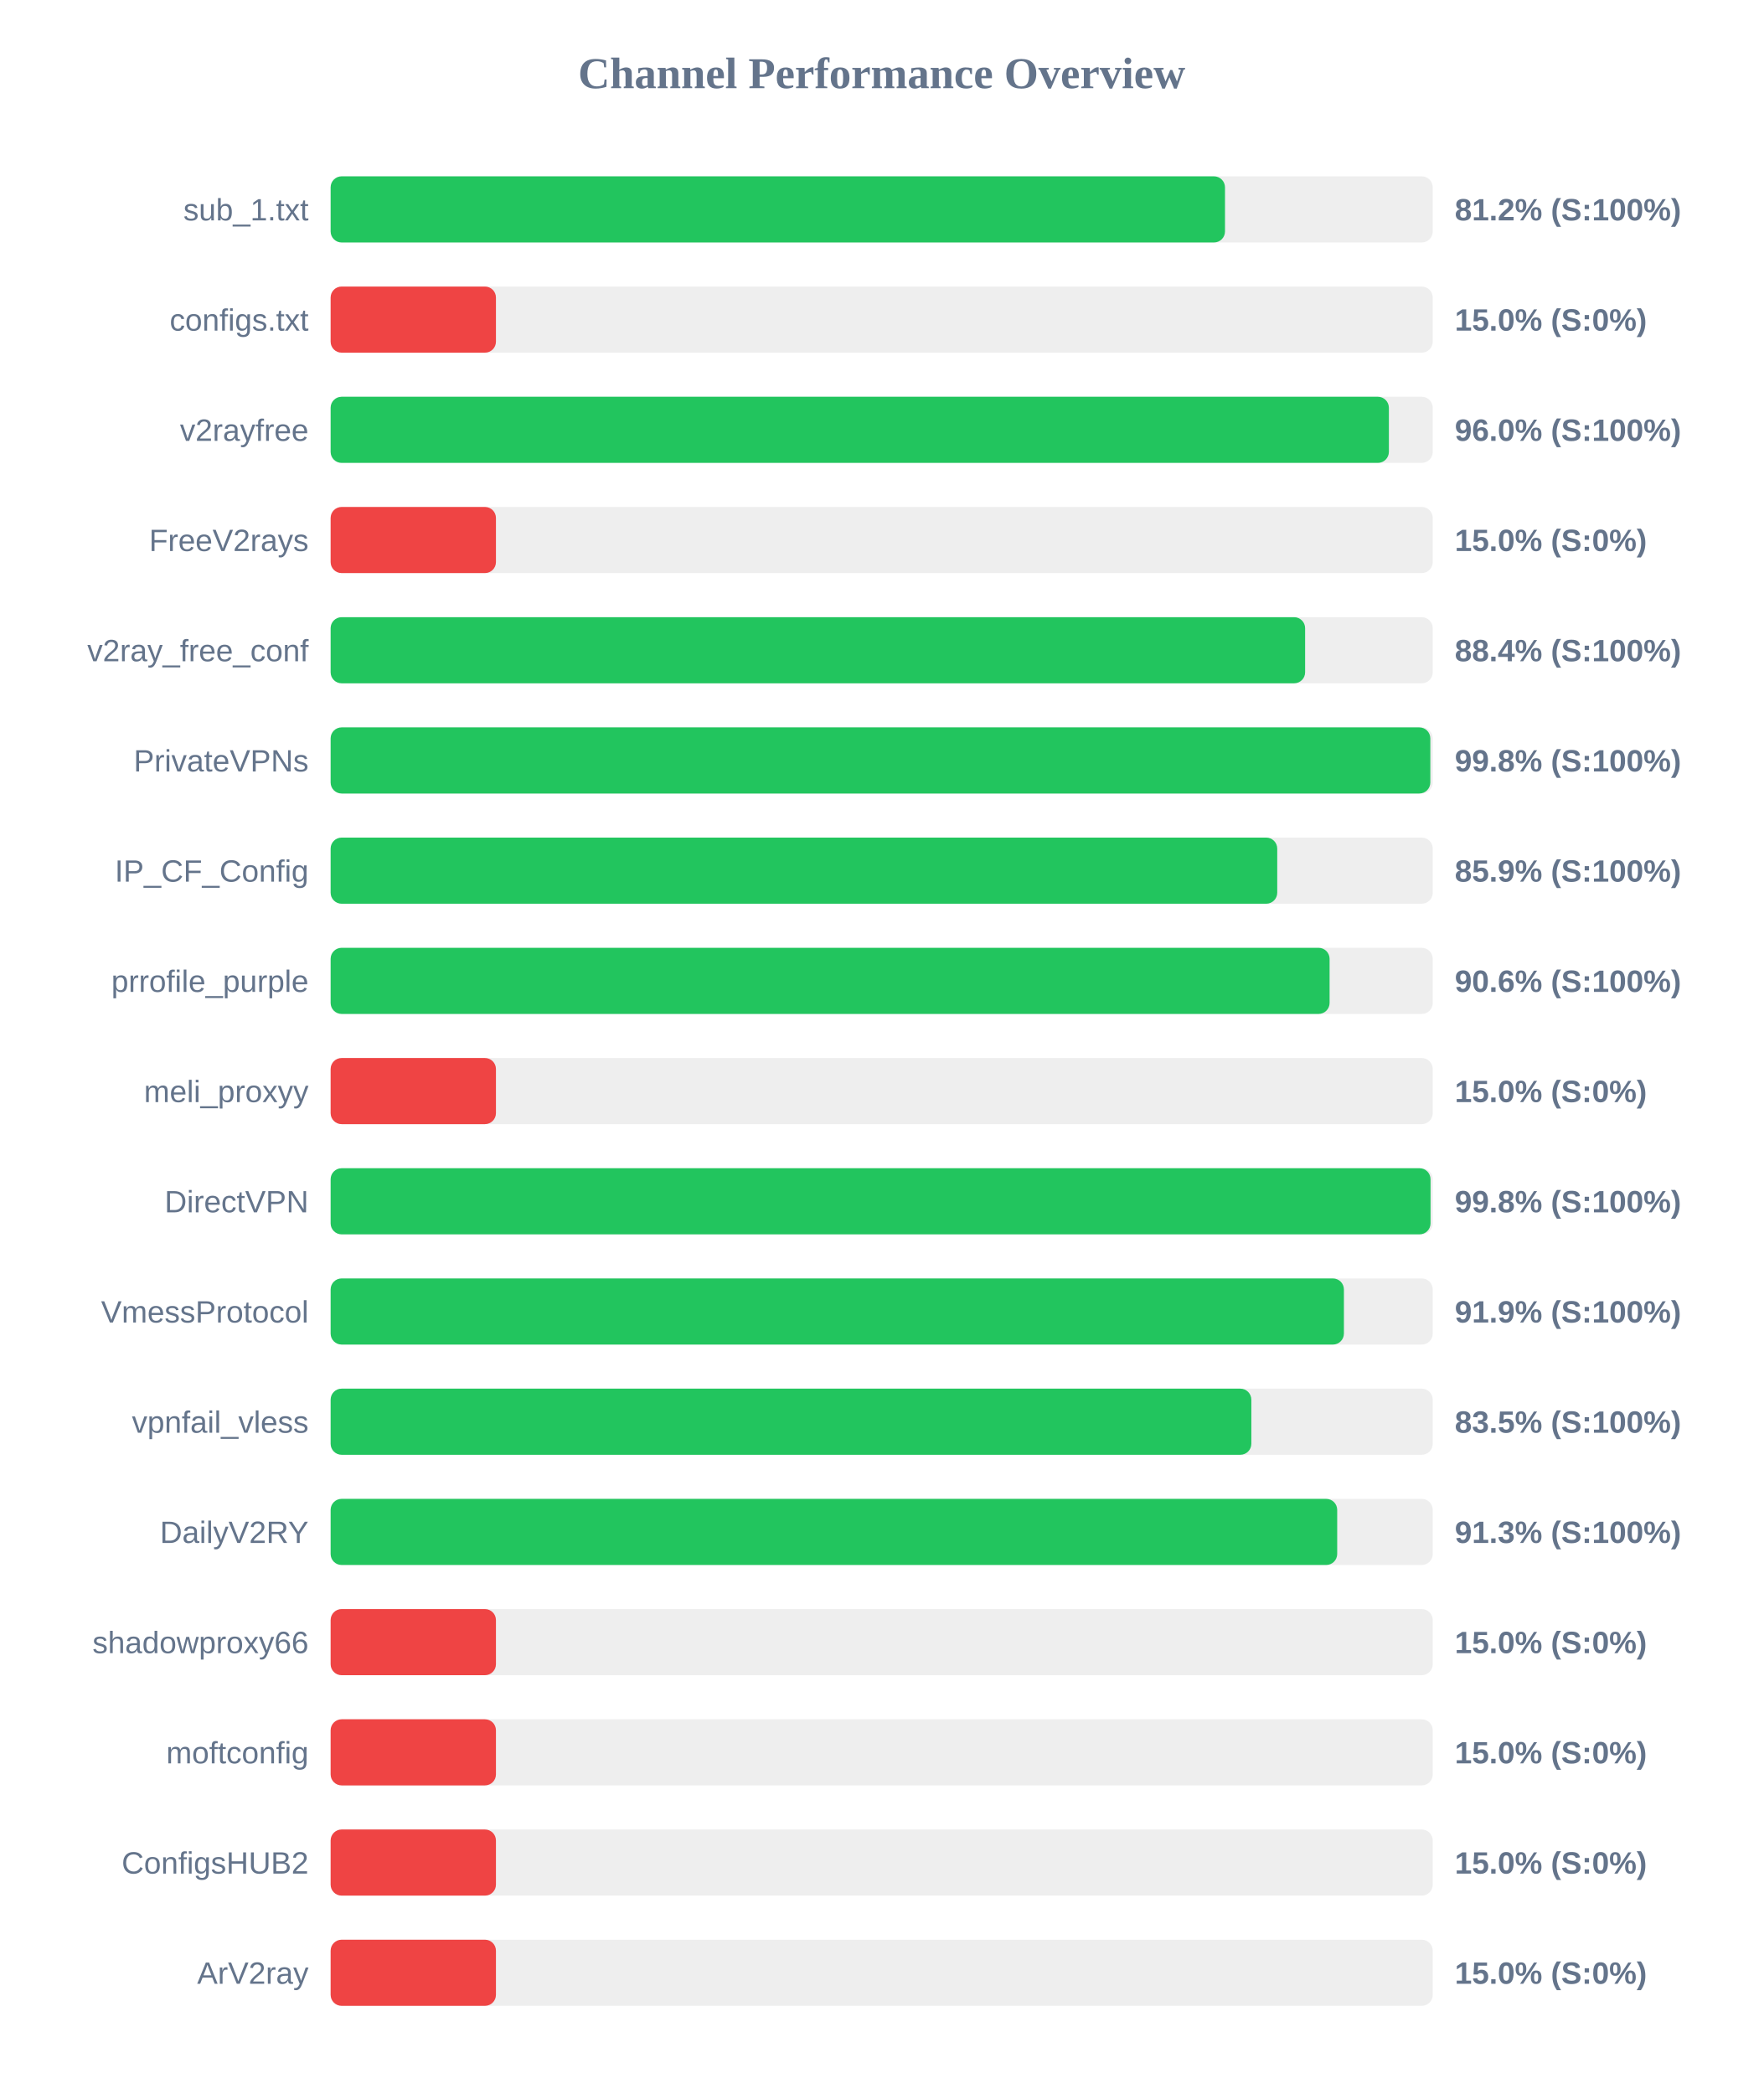
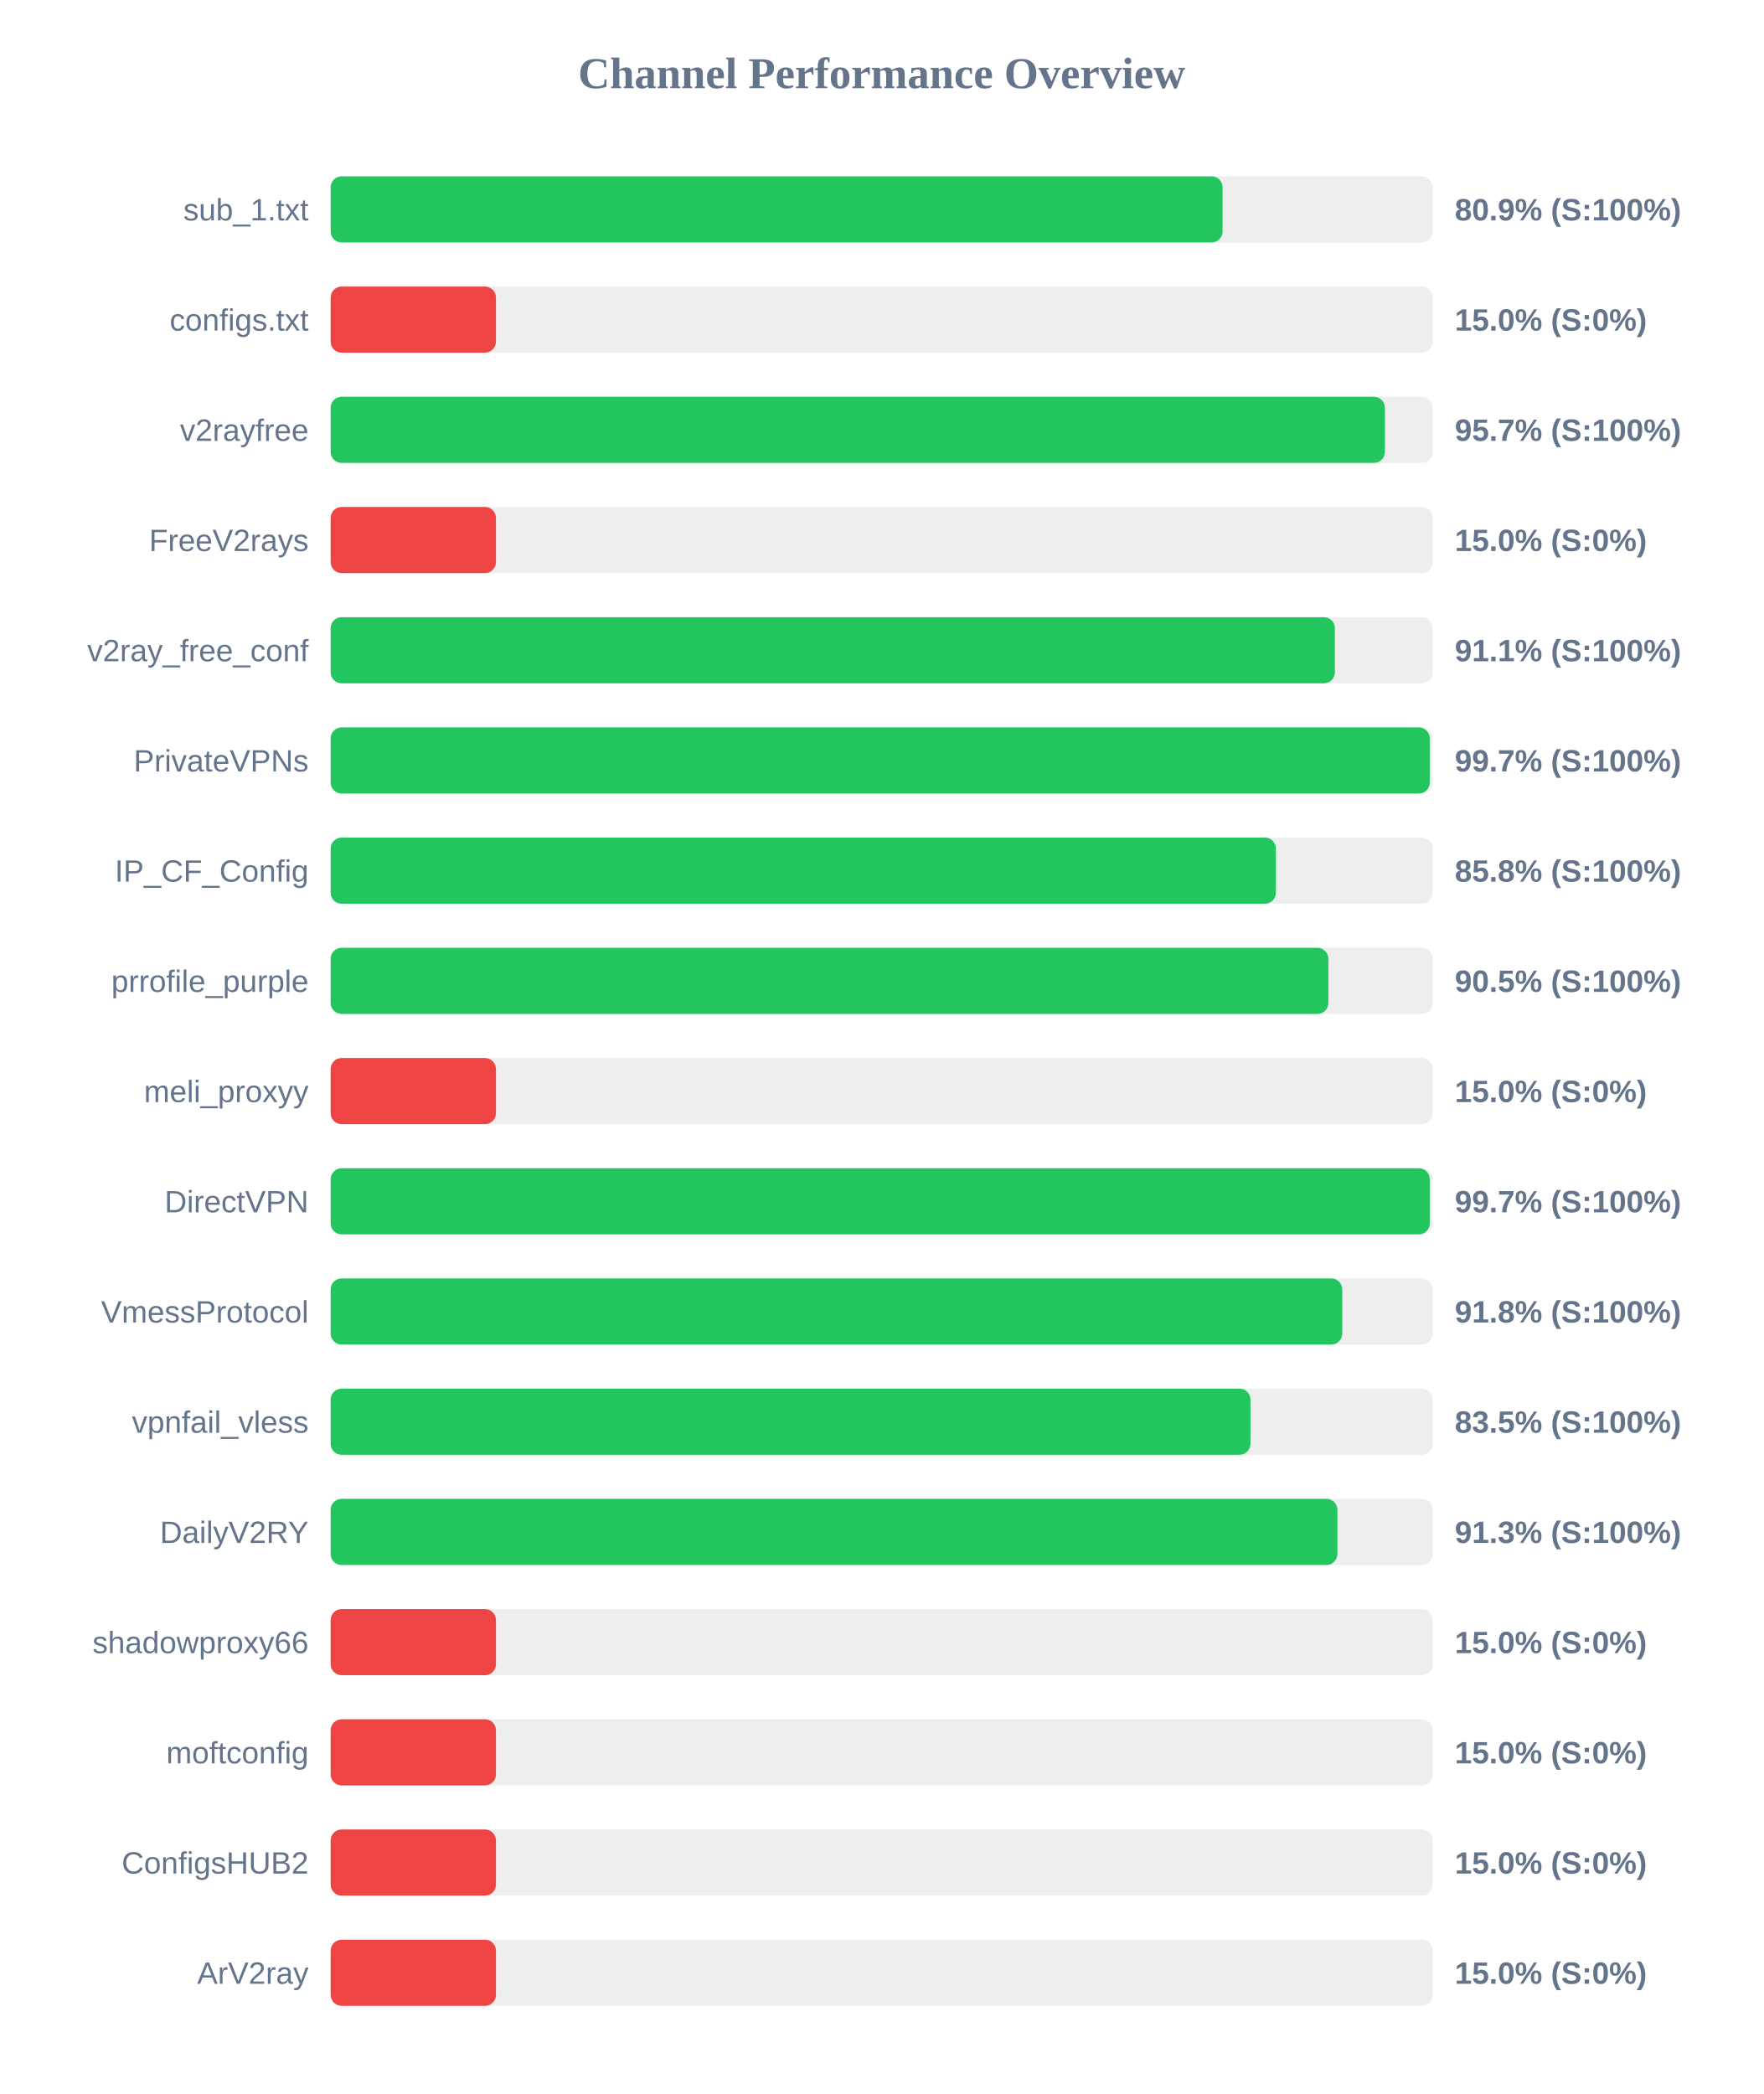
<svg xmlns="http://www.w3.org/2000/svg" width="800" height="950" version="1.1">
  <style>
        .row { font: 14px Arial; fill: #64748b; }
        .score { font: bold 14px Arial; fill: #64748b; }
    </style>
  <text x="400" y="40" text-anchor="middle" font-size="20px" font-weight="bold" fill="#64748b">Channel Performance Overview</text>
  <rect x="150" y="80" width="500" height="30" fill="#eee" rx="5" />
-   <rect x="150" y="80" width="405.75" height="30" fill="#22c55e" rx="5" />
+   <rect x="150" y="80" width="404.65" height="30" fill="#22c55e" rx="5" />
  <text x="140" y="100" text-anchor="end" class="row">sub_1.txt</text>
-   <text x="660" y="100" text-anchor="start" class="score">81.2% (S:100%)</text>
+   <text x="660" y="100" text-anchor="start" class="score">80.9% (S:100%)</text>
  <rect x="150" y="130" width="500" height="30" fill="#eee" rx="5" />
  <rect x="150" y="130" width="75.0" height="30" fill="#ef4444" rx="5" />
  <text x="140" y="150" text-anchor="end" class="row">configs.txt</text>
  <text x="660" y="150" text-anchor="start" class="score">15.0% (S:0%)</text>
  <rect x="150" y="180" width="500" height="30" fill="#eee" rx="5" />
-   <rect x="150" y="180" width="480.1" height="30" fill="#22c55e" rx="5" />
+   <rect x="150" y="180" width="478.3" height="30" fill="#22c55e" rx="5" />
  <text x="140" y="200" text-anchor="end" class="row">v2rayfree</text>
-   <text x="660" y="200" text-anchor="start" class="score">96.0% (S:100%)</text>
+   <text x="660" y="200" text-anchor="start" class="score">95.7% (S:100%)</text>
  <rect x="150" y="230" width="500" height="30" fill="#eee" rx="5" />
  <rect x="150" y="230" width="75.0" height="30" fill="#ef4444" rx="5" />
  <text x="140" y="250" text-anchor="end" class="row">FreeV2rays</text>
  <text x="660" y="250" text-anchor="start" class="score">15.0% (S:0%)</text>
  <rect x="150" y="280" width="500" height="30" fill="#eee" rx="5" />
-   <rect x="150" y="280" width="442.1" height="30" fill="#22c55e" rx="5" />
+   <rect x="150" y="280" width="455.6" height="30" fill="#22c55e" rx="5" />
  <text x="140" y="300" text-anchor="end" class="row">v2ray_free_conf</text>
-   <text x="660" y="300" text-anchor="start" class="score">88.4% (S:100%)</text>
+   <text x="660" y="300" text-anchor="start" class="score">91.1% (S:100%)</text>
  <rect x="150" y="330" width="500" height="30" fill="#eee" rx="5" />
-   <rect x="150" y="330" width="498.9" height="30" fill="#22c55e" rx="5" />
+   <rect x="150" y="330" width="498.65" height="30" fill="#22c55e" rx="5" />
  <text x="140" y="350" text-anchor="end" class="row">PrivateVPNs</text>
-   <text x="660" y="350" text-anchor="start" class="score">99.8% (S:100%)</text>
+   <text x="660" y="350" text-anchor="start" class="score">99.7% (S:100%)</text>
  <rect x="150" y="380" width="500" height="30" fill="#eee" rx="5" />
-   <rect x="150" y="380" width="429.45" height="30" fill="#22c55e" rx="5" />
+   <rect x="150" y="380" width="428.85" height="30" fill="#22c55e" rx="5" />
  <text x="140" y="400" text-anchor="end" class="row">IP_CF_Config</text>
-   <text x="660" y="400" text-anchor="start" class="score">85.9% (S:100%)</text>
+   <text x="660" y="400" text-anchor="start" class="score">85.8% (S:100%)</text>
  <rect x="150" y="430" width="500" height="30" fill="#eee" rx="5" />
-   <rect x="150" y="430" width="453.2" height="30" fill="#22c55e" rx="5" />
+   <rect x="150" y="430" width="452.65" height="30" fill="#22c55e" rx="5" />
  <text x="140" y="450" text-anchor="end" class="row">prrofile_purple</text>
-   <text x="660" y="450" text-anchor="start" class="score">90.6% (S:100%)</text>
+   <text x="660" y="450" text-anchor="start" class="score">90.5% (S:100%)</text>
  <rect x="150" y="480" width="500" height="30" fill="#eee" rx="5" />
  <rect x="150" y="480" width="75.0" height="30" fill="#ef4444" rx="5" />
  <text x="140" y="500" text-anchor="end" class="row">meli_proxyy</text>
  <text x="660" y="500" text-anchor="start" class="score">15.0% (S:0%)</text>
  <rect x="150" y="530" width="500" height="30" fill="#eee" rx="5" />
-   <rect x="150" y="530" width="499.0" height="30" fill="#22c55e" rx="5" />
+   <rect x="150" y="530" width="498.65" height="30" fill="#22c55e" rx="5" />
  <text x="140" y="550" text-anchor="end" class="row">DirectVPN</text>
-   <text x="660" y="550" text-anchor="start" class="score">99.8% (S:100%)</text>
+   <text x="660" y="550" text-anchor="start" class="score">99.7% (S:100%)</text>
  <rect x="150" y="580" width="500" height="30" fill="#eee" rx="5" />
-   <rect x="150" y="580" width="459.7" height="30" fill="#22c55e" rx="5" />
+   <rect x="150" y="580" width="458.95" height="30" fill="#22c55e" rx="5" />
  <text x="140" y="600" text-anchor="end" class="row">VmessProtocol</text>
-   <text x="660" y="600" text-anchor="start" class="score">91.9% (S:100%)</text>
+   <text x="660" y="600" text-anchor="start" class="score">91.8% (S:100%)</text>
  <rect x="150" y="630" width="500" height="30" fill="#eee" rx="5" />
-   <rect x="150" y="630" width="417.7" height="30" fill="#22c55e" rx="5" />
+   <rect x="150" y="630" width="417.3" height="30" fill="#22c55e" rx="5" />
  <text x="140" y="650" text-anchor="end" class="row">vpnfail_vless</text>
  <text x="660" y="650" text-anchor="start" class="score">83.5% (S:100%)</text>
  <rect x="150" y="680" width="500" height="30" fill="#eee" rx="5" />
-   <rect x="150" y="680" width="456.65" height="30" fill="#22c55e" rx="5" />
+   <rect x="150" y="680" width="456.75" height="30" fill="#22c55e" rx="5" />
  <text x="140" y="700" text-anchor="end" class="row">DailyV2RY</text>
  <text x="660" y="700" text-anchor="start" class="score">91.3% (S:100%)</text>
  <rect x="150" y="730" width="500" height="30" fill="#eee" rx="5" />
  <rect x="150" y="730" width="75.0" height="30" fill="#ef4444" rx="5" />
  <text x="140" y="750" text-anchor="end" class="row">shadowproxy66</text>
  <text x="660" y="750" text-anchor="start" class="score">15.0% (S:0%)</text>
  <rect x="150" y="780" width="500" height="30" fill="#eee" rx="5" />
  <rect x="150" y="780" width="75.0" height="30" fill="#ef4444" rx="5" />
  <text x="140" y="800" text-anchor="end" class="row">moftconfig</text>
  <text x="660" y="800" text-anchor="start" class="score">15.0% (S:0%)</text>
  <rect x="150" y="830" width="500" height="30" fill="#eee" rx="5" />
  <rect x="150" y="830" width="75.0" height="30" fill="#ef4444" rx="5" />
  <text x="140" y="850" text-anchor="end" class="row">ConfigsHUB2</text>
  <text x="660" y="850" text-anchor="start" class="score">15.0% (S:0%)</text>
  <rect x="150" y="880" width="500" height="30" fill="#eee" rx="5" />
  <rect x="150" y="880" width="75.0" height="30" fill="#ef4444" rx="5" />
  <text x="140" y="900" text-anchor="end" class="row">ArV2ray</text>
  <text x="660" y="900" text-anchor="start" class="score">15.0% (S:0%)</text>
</svg>
